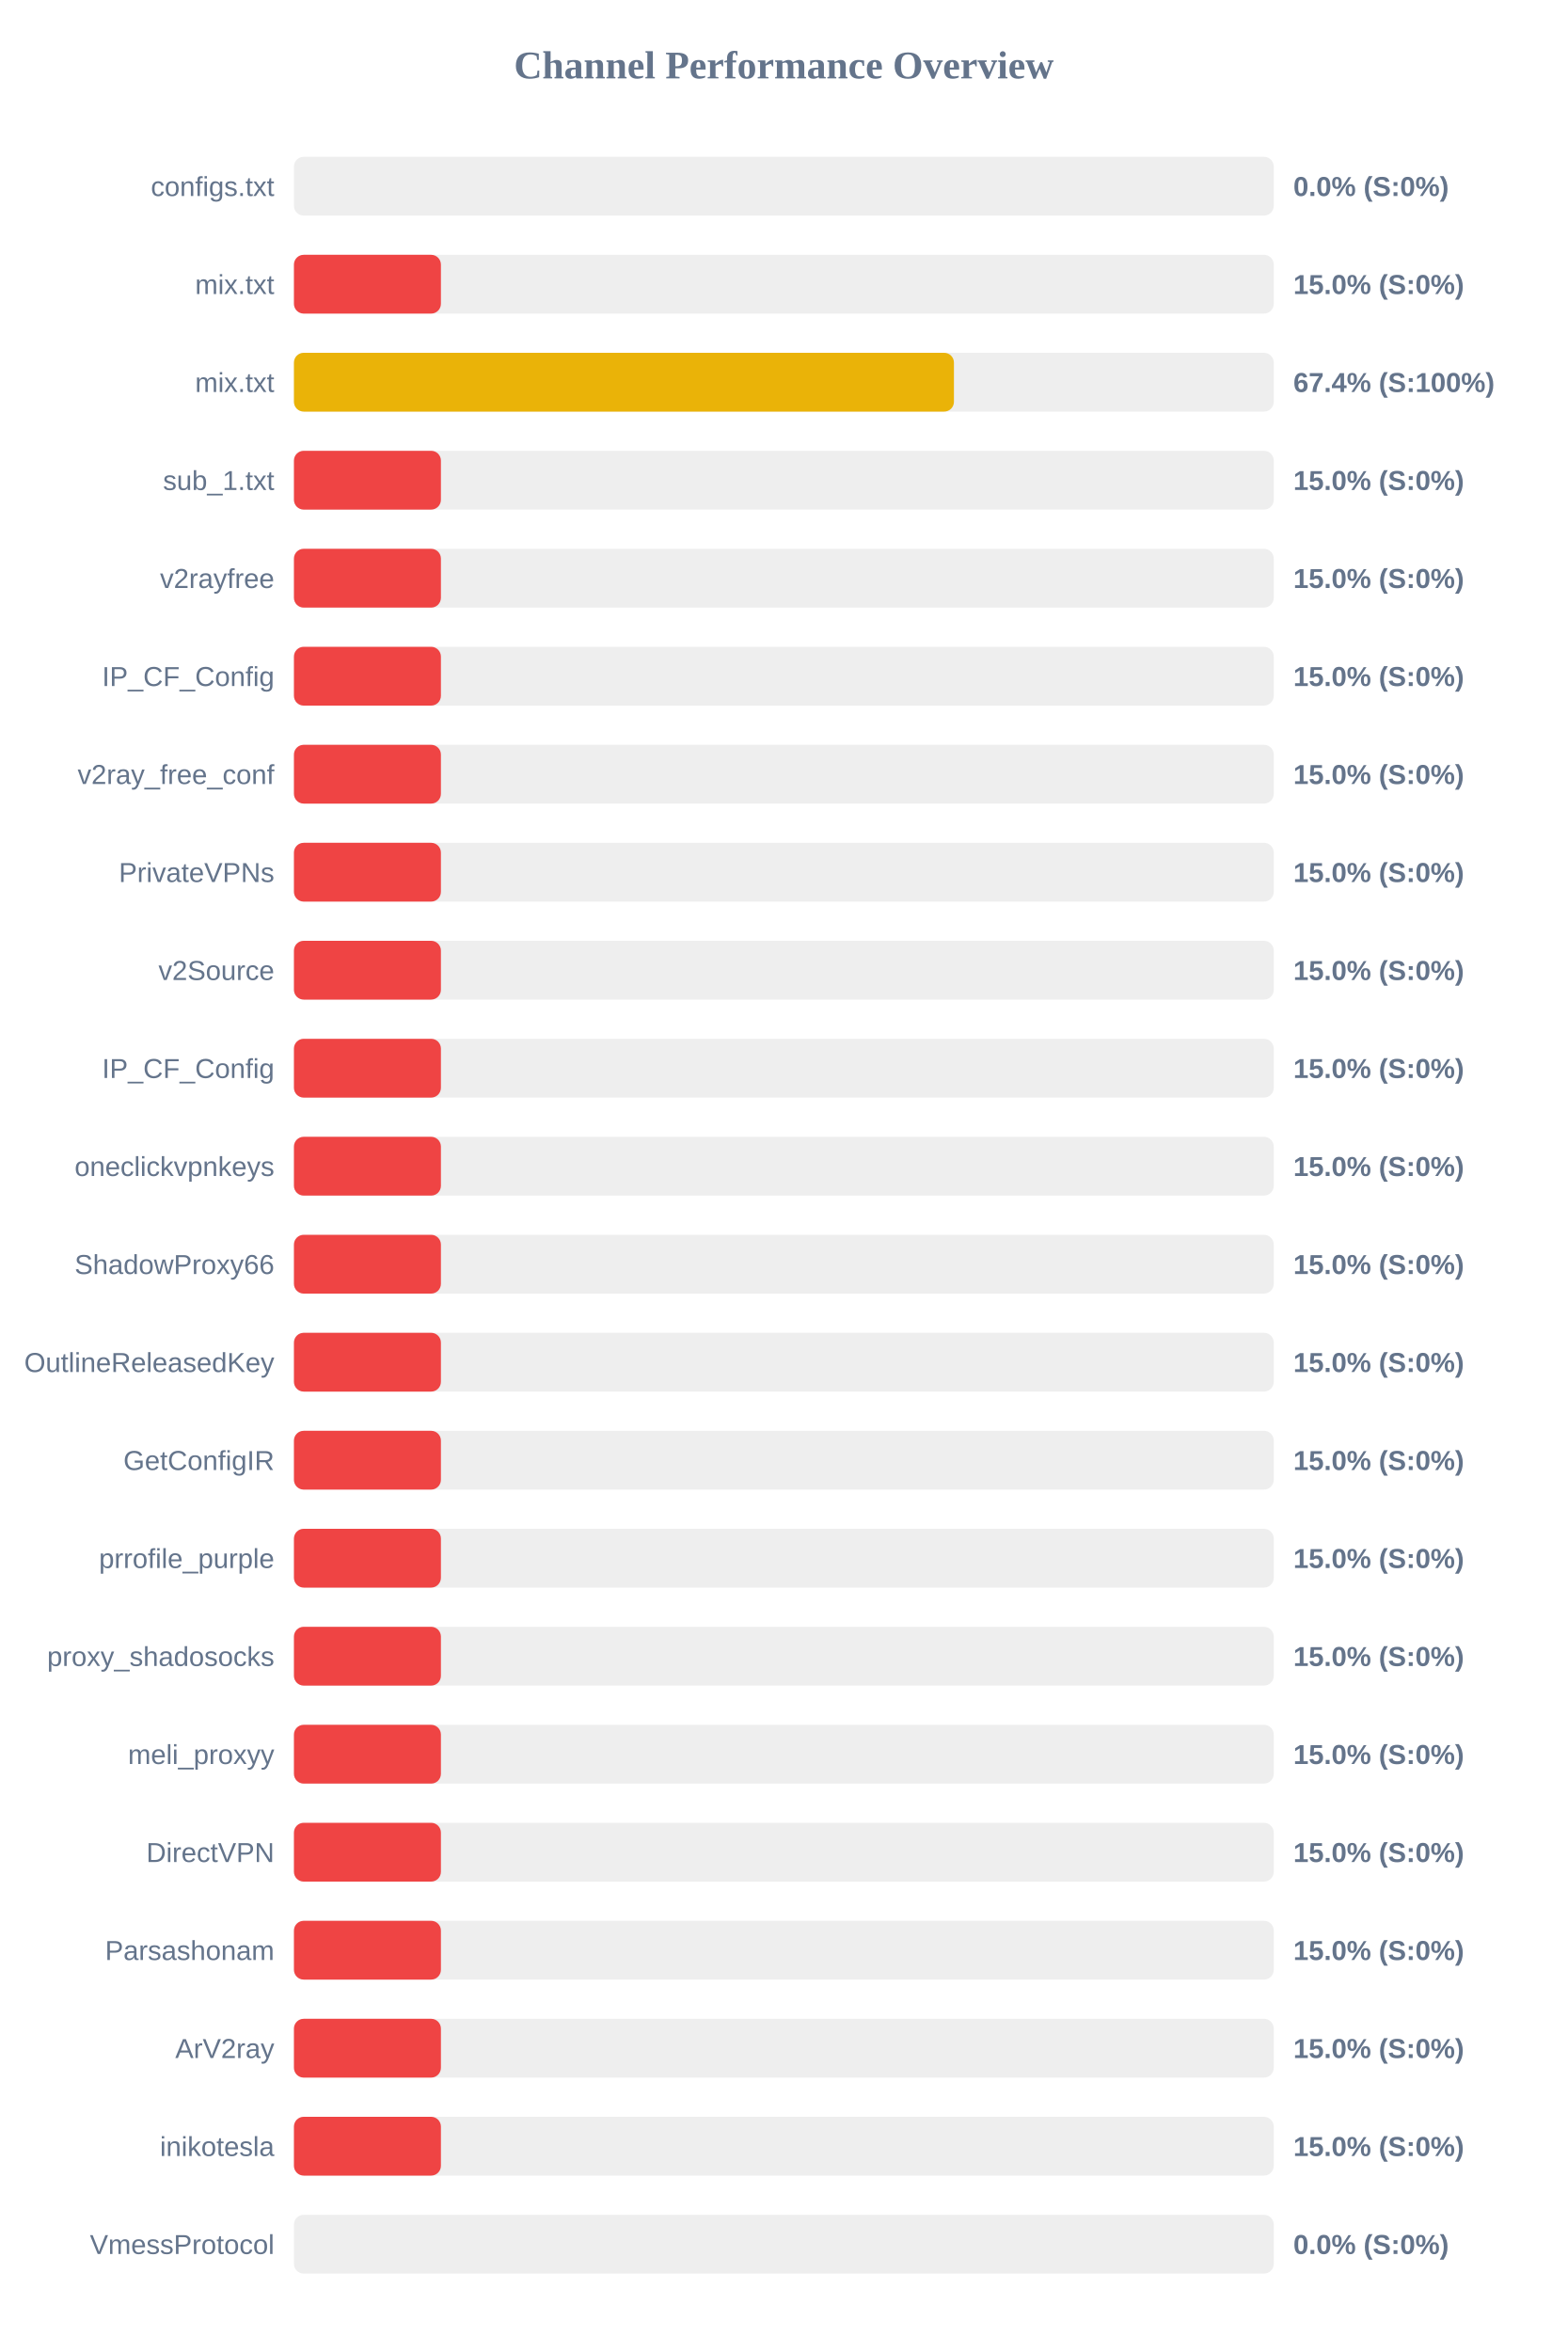
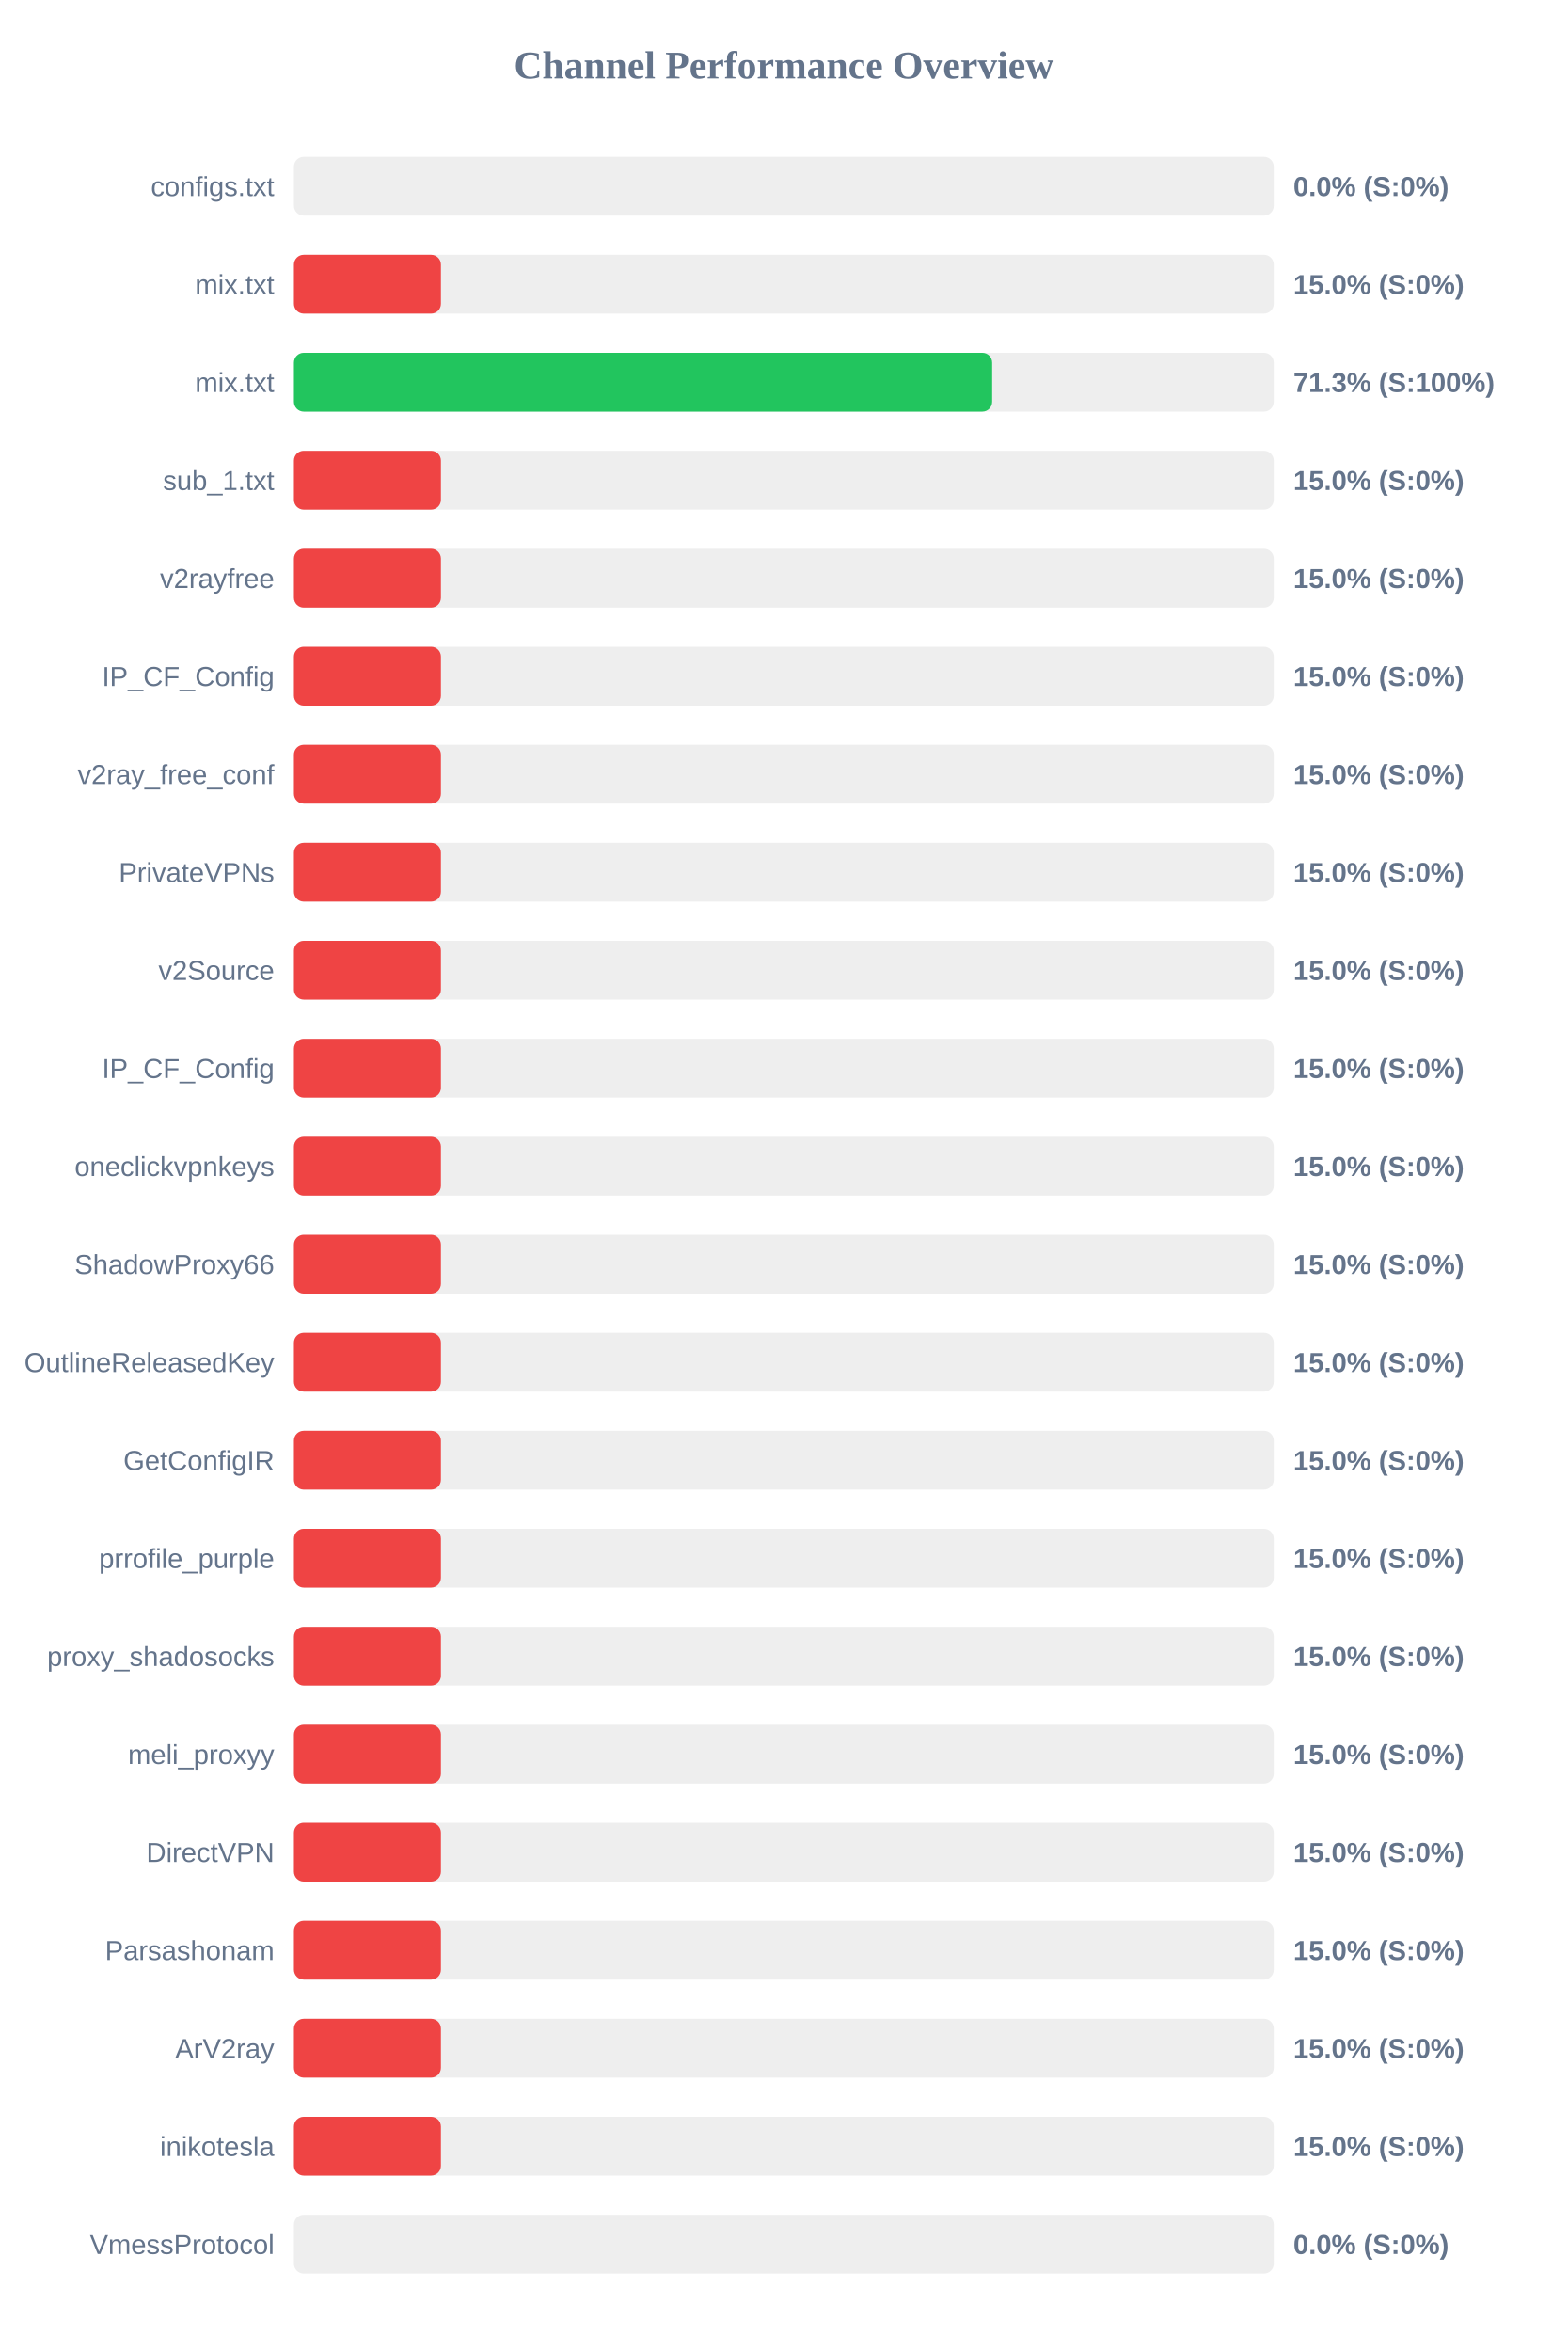
<svg xmlns="http://www.w3.org/2000/svg" width="800" height="1200" version="1.1">
  <style>
        .row { font: 14px Arial; fill: #64748b; }
        .score { font: bold 14px Arial; fill: #64748b; }
    </style>
  <text x="400" y="40" text-anchor="middle" font-size="20px" font-weight="bold" fill="#64748b">Channel Performance Overview</text>
  <rect x="150" y="80" width="500" height="30" fill="#eee" rx="5" />
  <rect x="150" y="80" width="0.0" height="30" fill="#ef4444" rx="5" />
  <text x="140" y="100" text-anchor="end" class="row">configs.txt</text>
  <text x="660" y="100" text-anchor="start" class="score">0.0% (S:0%)</text>
  <rect x="150" y="130" width="500" height="30" fill="#eee" rx="5" />
  <rect x="150" y="130" width="75.0" height="30" fill="#ef4444" rx="5" />
  <text x="140" y="150" text-anchor="end" class="row">mix.txt</text>
  <text x="660" y="150" text-anchor="start" class="score">15.0% (S:0%)</text>
  <rect x="150" y="180" width="500" height="30" fill="#eee" rx="5" />
-   <rect x="150" y="180" width="336.8" height="30" fill="#eab308" rx="5" />
+   <rect x="150" y="180" width="356.3" height="30" fill="#22c55e" rx="5" />
  <text x="140" y="200" text-anchor="end" class="row">mix.txt</text>
-   <text x="660" y="200" text-anchor="start" class="score">67.4% (S:100%)</text>
+   <text x="660" y="200" text-anchor="start" class="score">71.3% (S:100%)</text>
  <rect x="150" y="230" width="500" height="30" fill="#eee" rx="5" />
  <rect x="150" y="230" width="75.0" height="30" fill="#ef4444" rx="5" />
  <text x="140" y="250" text-anchor="end" class="row">sub_1.txt</text>
  <text x="660" y="250" text-anchor="start" class="score">15.0% (S:0%)</text>
  <rect x="150" y="280" width="500" height="30" fill="#eee" rx="5" />
  <rect x="150" y="280" width="75.0" height="30" fill="#ef4444" rx="5" />
  <text x="140" y="300" text-anchor="end" class="row">v2rayfree</text>
  <text x="660" y="300" text-anchor="start" class="score">15.0% (S:0%)</text>
  <rect x="150" y="330" width="500" height="30" fill="#eee" rx="5" />
  <rect x="150" y="330" width="75.0" height="30" fill="#ef4444" rx="5" />
  <text x="140" y="350" text-anchor="end" class="row">IP_CF_Config</text>
  <text x="660" y="350" text-anchor="start" class="score">15.0% (S:0%)</text>
  <rect x="150" y="380" width="500" height="30" fill="#eee" rx="5" />
  <rect x="150" y="380" width="75.0" height="30" fill="#ef4444" rx="5" />
  <text x="140" y="400" text-anchor="end" class="row">v2ray_free_conf</text>
  <text x="660" y="400" text-anchor="start" class="score">15.0% (S:0%)</text>
  <rect x="150" y="430" width="500" height="30" fill="#eee" rx="5" />
  <rect x="150" y="430" width="75.0" height="30" fill="#ef4444" rx="5" />
  <text x="140" y="450" text-anchor="end" class="row">PrivateVPNs</text>
  <text x="660" y="450" text-anchor="start" class="score">15.0% (S:0%)</text>
  <rect x="150" y="480" width="500" height="30" fill="#eee" rx="5" />
  <rect x="150" y="480" width="75.0" height="30" fill="#ef4444" rx="5" />
  <text x="140" y="500" text-anchor="end" class="row">v2Source</text>
  <text x="660" y="500" text-anchor="start" class="score">15.0% (S:0%)</text>
  <rect x="150" y="530" width="500" height="30" fill="#eee" rx="5" />
  <rect x="150" y="530" width="75.0" height="30" fill="#ef4444" rx="5" />
  <text x="140" y="550" text-anchor="end" class="row">IP_CF_Config</text>
  <text x="660" y="550" text-anchor="start" class="score">15.0% (S:0%)</text>
  <rect x="150" y="580" width="500" height="30" fill="#eee" rx="5" />
  <rect x="150" y="580" width="75.0" height="30" fill="#ef4444" rx="5" />
  <text x="140" y="600" text-anchor="end" class="row">oneclickvpnkeys</text>
  <text x="660" y="600" text-anchor="start" class="score">15.0% (S:0%)</text>
  <rect x="150" y="630" width="500" height="30" fill="#eee" rx="5" />
  <rect x="150" y="630" width="75.0" height="30" fill="#ef4444" rx="5" />
  <text x="140" y="650" text-anchor="end" class="row">ShadowProxy66</text>
  <text x="660" y="650" text-anchor="start" class="score">15.0% (S:0%)</text>
  <rect x="150" y="680" width="500" height="30" fill="#eee" rx="5" />
  <rect x="150" y="680" width="75.0" height="30" fill="#ef4444" rx="5" />
  <text x="140" y="700" text-anchor="end" class="row">OutlineReleasedKey</text>
  <text x="660" y="700" text-anchor="start" class="score">15.0% (S:0%)</text>
  <rect x="150" y="730" width="500" height="30" fill="#eee" rx="5" />
  <rect x="150" y="730" width="75.0" height="30" fill="#ef4444" rx="5" />
  <text x="140" y="750" text-anchor="end" class="row">GetConfigIR</text>
  <text x="660" y="750" text-anchor="start" class="score">15.0% (S:0%)</text>
  <rect x="150" y="780" width="500" height="30" fill="#eee" rx="5" />
  <rect x="150" y="780" width="75.0" height="30" fill="#ef4444" rx="5" />
  <text x="140" y="800" text-anchor="end" class="row">prrofile_purple</text>
  <text x="660" y="800" text-anchor="start" class="score">15.0% (S:0%)</text>
  <rect x="150" y="830" width="500" height="30" fill="#eee" rx="5" />
  <rect x="150" y="830" width="75.0" height="30" fill="#ef4444" rx="5" />
  <text x="140" y="850" text-anchor="end" class="row">proxy_shadosocks</text>
  <text x="660" y="850" text-anchor="start" class="score">15.0% (S:0%)</text>
  <rect x="150" y="880" width="500" height="30" fill="#eee" rx="5" />
  <rect x="150" y="880" width="75.0" height="30" fill="#ef4444" rx="5" />
  <text x="140" y="900" text-anchor="end" class="row">meli_proxyy</text>
  <text x="660" y="900" text-anchor="start" class="score">15.0% (S:0%)</text>
  <rect x="150" y="930" width="500" height="30" fill="#eee" rx="5" />
  <rect x="150" y="930" width="75.0" height="30" fill="#ef4444" rx="5" />
  <text x="140" y="950" text-anchor="end" class="row">DirectVPN</text>
  <text x="660" y="950" text-anchor="start" class="score">15.0% (S:0%)</text>
  <rect x="150" y="980" width="500" height="30" fill="#eee" rx="5" />
  <rect x="150" y="980" width="75.0" height="30" fill="#ef4444" rx="5" />
  <text x="140" y="1000" text-anchor="end" class="row">Parsashonam</text>
  <text x="660" y="1000" text-anchor="start" class="score">15.0% (S:0%)</text>
  <rect x="150" y="1030" width="500" height="30" fill="#eee" rx="5" />
  <rect x="150" y="1030" width="75.0" height="30" fill="#ef4444" rx="5" />
  <text x="140" y="1050" text-anchor="end" class="row">ArV2ray</text>
  <text x="660" y="1050" text-anchor="start" class="score">15.0% (S:0%)</text>
  <rect x="150" y="1080" width="500" height="30" fill="#eee" rx="5" />
  <rect x="150" y="1080" width="75.0" height="30" fill="#ef4444" rx="5" />
  <text x="140" y="1100" text-anchor="end" class="row">inikotesla</text>
  <text x="660" y="1100" text-anchor="start" class="score">15.0% (S:0%)</text>
  <rect x="150" y="1130" width="500" height="30" fill="#eee" rx="5" />
  <rect x="150" y="1130" width="0.0" height="30" fill="#ef4444" rx="5" />
  <text x="140" y="1150" text-anchor="end" class="row">VmessProtocol</text>
  <text x="660" y="1150" text-anchor="start" class="score">0.0% (S:0%)</text>
</svg>
